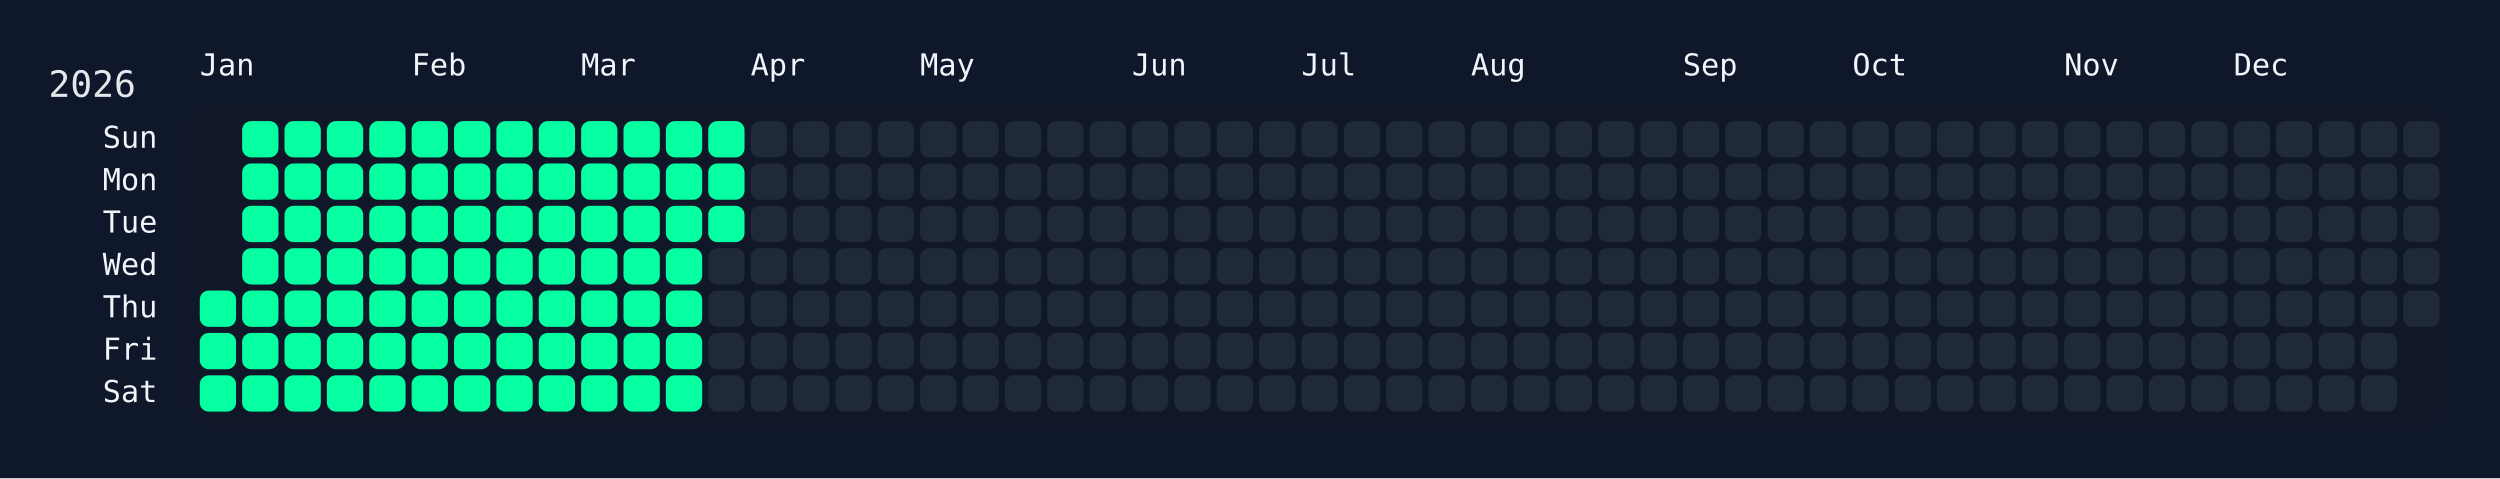
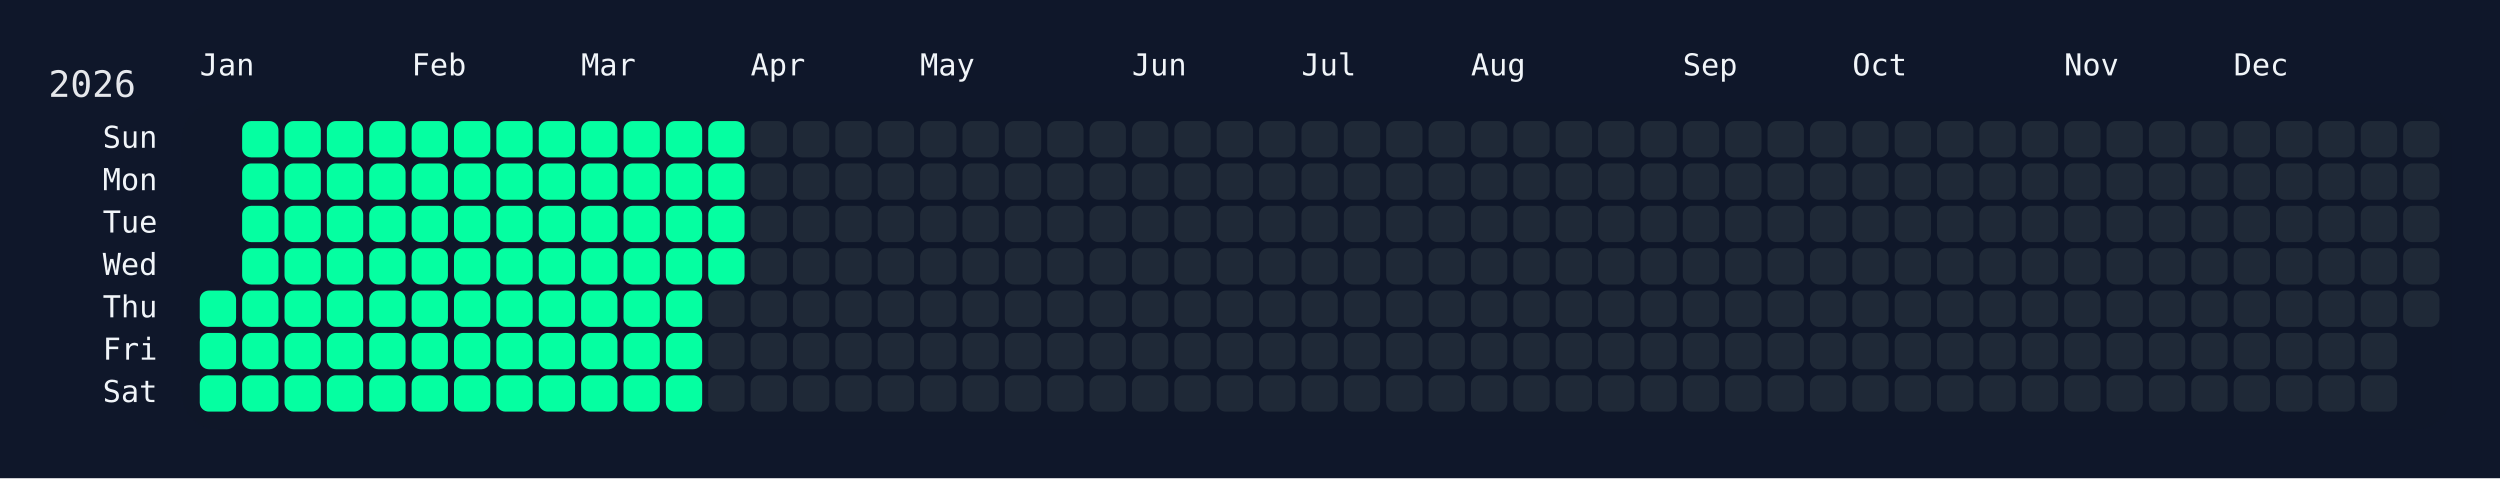
<svg xmlns="http://www.w3.org/2000/svg" width="826" height="158" viewBox="0 0 826 158">
  <rect width="826" height="158" fill="#0f172a" />
  <rect x="60" y="34" width="750" height="108" rx="12" ry="12" fill="rgba(15, 23, 42, 0.8)" />
  <text x="16" y="32" font-size="12" fill="#e5e7eb" font-family="JetBrains Mono, ui-monospace, SFMono-Regular, Menlo, Monaco, Consolas, monospace">2026</text>
  <text x="66" y="18" font-size="10" fill="#f1f5f9" font-family="JetBrains Mono, ui-monospace, SFMono-Regular, Menlo, Monaco, Consolas, monospace" dominant-baseline="hanging">Jan</text>
  <text x="136" y="18" font-size="10" fill="#f1f5f9" font-family="JetBrains Mono, ui-monospace, SFMono-Regular, Menlo, Monaco, Consolas, monospace" dominant-baseline="hanging">Feb</text>
  <text x="192" y="18" font-size="10" fill="#f1f5f9" font-family="JetBrains Mono, ui-monospace, SFMono-Regular, Menlo, Monaco, Consolas, monospace" dominant-baseline="hanging">Mar</text>
  <text x="248" y="18" font-size="10" fill="#f1f5f9" font-family="JetBrains Mono, ui-monospace, SFMono-Regular, Menlo, Monaco, Consolas, monospace" dominant-baseline="hanging">Apr</text>
  <text x="304" y="18" font-size="10" fill="#f1f5f9" font-family="JetBrains Mono, ui-monospace, SFMono-Regular, Menlo, Monaco, Consolas, monospace" dominant-baseline="hanging">May</text>
  <text x="374" y="18" font-size="10" fill="#f1f5f9" font-family="JetBrains Mono, ui-monospace, SFMono-Regular, Menlo, Monaco, Consolas, monospace" dominant-baseline="hanging">Jun</text>
  <text x="430" y="18" font-size="10" fill="#f1f5f9" font-family="JetBrains Mono, ui-monospace, SFMono-Regular, Menlo, Monaco, Consolas, monospace" dominant-baseline="hanging">Jul</text>
  <text x="486" y="18" font-size="10" fill="#f1f5f9" font-family="JetBrains Mono, ui-monospace, SFMono-Regular, Menlo, Monaco, Consolas, monospace" dominant-baseline="hanging">Aug</text>
  <text x="556" y="18" font-size="10" fill="#f1f5f9" font-family="JetBrains Mono, ui-monospace, SFMono-Regular, Menlo, Monaco, Consolas, monospace" dominant-baseline="hanging">Sep</text>
  <text x="612" y="18" font-size="10" fill="#f1f5f9" font-family="JetBrains Mono, ui-monospace, SFMono-Regular, Menlo, Monaco, Consolas, monospace" dominant-baseline="hanging">Oct</text>
  <text x="682" y="18" font-size="10" fill="#f1f5f9" font-family="JetBrains Mono, ui-monospace, SFMono-Regular, Menlo, Monaco, Consolas, monospace" dominant-baseline="hanging">Nov</text>
  <text x="738" y="18" font-size="10" fill="#f1f5f9" font-family="JetBrains Mono, ui-monospace, SFMono-Regular, Menlo, Monaco, Consolas, monospace" dominant-baseline="hanging">Dec</text>
  <text x="52" y="46.0" font-size="10" fill="#f1f5f9" font-family="JetBrains Mono, ui-monospace, SFMono-Regular, Menlo, Monaco, Consolas, monospace" text-anchor="end" dominant-baseline="middle">Sun</text>
  <text x="52" y="60.0" font-size="10" fill="#f1f5f9" font-family="JetBrains Mono, ui-monospace, SFMono-Regular, Menlo, Monaco, Consolas, monospace" text-anchor="end" dominant-baseline="middle">Mon</text>
  <text x="52" y="74.0" font-size="10" fill="#f1f5f9" font-family="JetBrains Mono, ui-monospace, SFMono-Regular, Menlo, Monaco, Consolas, monospace" text-anchor="end" dominant-baseline="middle">Tue</text>
  <text x="52" y="88.0" font-size="10" fill="#f1f5f9" font-family="JetBrains Mono, ui-monospace, SFMono-Regular, Menlo, Monaco, Consolas, monospace" text-anchor="end" dominant-baseline="middle">Wed</text>
  <text x="52" y="102.0" font-size="10" fill="#f1f5f9" font-family="JetBrains Mono, ui-monospace, SFMono-Regular, Menlo, Monaco, Consolas, monospace" text-anchor="end" dominant-baseline="middle">Thu</text>
  <text x="52" y="116.0" font-size="10" fill="#f1f5f9" font-family="JetBrains Mono, ui-monospace, SFMono-Regular, Menlo, Monaco, Consolas, monospace" text-anchor="end" dominant-baseline="middle">Fri</text>
  <text x="52" y="130.0" font-size="10" fill="#f1f5f9" font-family="JetBrains Mono, ui-monospace, SFMono-Regular, Menlo, Monaco, Consolas, monospace" text-anchor="end" dominant-baseline="middle">Sat</text>
  <g transform="translate(66,40)">
    <rect x="0" y="56" width="12" height="12" rx="3" ry="3" fill="#05ffa1" data-date="2026-01-01" />
    <rect x="0" y="70" width="12" height="12" rx="3" ry="3" fill="#05ffa1" data-date="2026-01-02" />
    <rect x="0" y="84" width="12" height="12" rx="3" ry="3" fill="#05ffa1" data-date="2026-01-03" />
    <rect x="14" y="0" width="12" height="12" rx="3" ry="3" fill="#05ffa1" data-date="2026-01-04" />
    <rect x="14" y="14" width="12" height="12" rx="3" ry="3" fill="#05ffa1" data-date="2026-01-05" />
    <rect x="14" y="28" width="12" height="12" rx="3" ry="3" fill="#05ffa1" data-date="2026-01-06" />
    <rect x="14" y="42" width="12" height="12" rx="3" ry="3" fill="#05ffa1" data-date="2026-01-07" />
    <rect x="14" y="56" width="12" height="12" rx="3" ry="3" fill="#05ffa1" data-date="2026-01-08" />
    <rect x="14" y="70" width="12" height="12" rx="3" ry="3" fill="#05ffa1" data-date="2026-01-09" />
    <rect x="14" y="84" width="12" height="12" rx="3" ry="3" fill="#05ffa1" data-date="2026-01-10" />
    <rect x="28" y="0" width="12" height="12" rx="3" ry="3" fill="#05ffa1" data-date="2026-01-11" />
    <rect x="28" y="14" width="12" height="12" rx="3" ry="3" fill="#05ffa1" data-date="2026-01-12" />
    <rect x="28" y="28" width="12" height="12" rx="3" ry="3" fill="#05ffa1" data-date="2026-01-13" />
    <rect x="28" y="42" width="12" height="12" rx="3" ry="3" fill="#05ffa1" data-date="2026-01-14" />
    <rect x="28" y="56" width="12" height="12" rx="3" ry="3" fill="#05ffa1" data-date="2026-01-15" />
    <rect x="28" y="70" width="12" height="12" rx="3" ry="3" fill="#05ffa1" data-date="2026-01-16" />
    <rect x="28" y="84" width="12" height="12" rx="3" ry="3" fill="#05ffa1" data-date="2026-01-17" />
    <rect x="42" y="0" width="12" height="12" rx="3" ry="3" fill="#05ffa1" data-date="2026-01-18" />
    <rect x="42" y="14" width="12" height="12" rx="3" ry="3" fill="#05ffa1" data-date="2026-01-19" />
    <rect x="42" y="28" width="12" height="12" rx="3" ry="3" fill="#05ffa1" data-date="2026-01-20" />
    <rect x="42" y="42" width="12" height="12" rx="3" ry="3" fill="#05ffa1" data-date="2026-01-21" />
    <rect x="42" y="56" width="12" height="12" rx="3" ry="3" fill="#05ffa1" data-date="2026-01-22" />
    <rect x="42" y="70" width="12" height="12" rx="3" ry="3" fill="#05ffa1" data-date="2026-01-23" />
    <rect x="42" y="84" width="12" height="12" rx="3" ry="3" fill="#05ffa1" data-date="2026-01-24" />
    <rect x="56" y="0" width="12" height="12" rx="3" ry="3" fill="#05ffa1" data-date="2026-01-25" />
    <rect x="56" y="14" width="12" height="12" rx="3" ry="3" fill="#05ffa1" data-date="2026-01-26" />
    <rect x="56" y="28" width="12" height="12" rx="3" ry="3" fill="#05ffa1" data-date="2026-01-27" />
    <rect x="56" y="42" width="12" height="12" rx="3" ry="3" fill="#05ffa1" data-date="2026-01-28" />
    <rect x="56" y="56" width="12" height="12" rx="3" ry="3" fill="#05ffa1" data-date="2026-01-29" />
    <rect x="56" y="70" width="12" height="12" rx="3" ry="3" fill="#05ffa1" data-date="2026-01-30" />
    <rect x="56" y="84" width="12" height="12" rx="3" ry="3" fill="#05ffa1" data-date="2026-01-31" />
    <rect x="70" y="0" width="12" height="12" rx="3" ry="3" fill="#05ffa1" data-date="2026-02-01" />
    <rect x="70" y="14" width="12" height="12" rx="3" ry="3" fill="#05ffa1" data-date="2026-02-02" />
    <rect x="70" y="28" width="12" height="12" rx="3" ry="3" fill="#05ffa1" data-date="2026-02-03" />
    <rect x="70" y="42" width="12" height="12" rx="3" ry="3" fill="#05ffa1" data-date="2026-02-04" />
    <rect x="70" y="56" width="12" height="12" rx="3" ry="3" fill="#05ffa1" data-date="2026-02-05" />
    <rect x="70" y="70" width="12" height="12" rx="3" ry="3" fill="#05ffa1" data-date="2026-02-06" />
    <rect x="70" y="84" width="12" height="12" rx="3" ry="3" fill="#05ffa1" data-date="2026-02-07" />
    <rect x="84" y="0" width="12" height="12" rx="3" ry="3" fill="#05ffa1" data-date="2026-02-08" />
    <rect x="84" y="14" width="12" height="12" rx="3" ry="3" fill="#05ffa1" data-date="2026-02-09" />
    <rect x="84" y="28" width="12" height="12" rx="3" ry="3" fill="#05ffa1" data-date="2026-02-10" />
    <rect x="84" y="42" width="12" height="12" rx="3" ry="3" fill="#05ffa1" data-date="2026-02-11" />
    <rect x="84" y="56" width="12" height="12" rx="3" ry="3" fill="#05ffa1" data-date="2026-02-12" />
    <rect x="84" y="70" width="12" height="12" rx="3" ry="3" fill="#05ffa1" data-date="2026-02-13" />
    <rect x="84" y="84" width="12" height="12" rx="3" ry="3" fill="#05ffa1" data-date="2026-02-14" />
    <rect x="98" y="0" width="12" height="12" rx="3" ry="3" fill="#05ffa1" data-date="2026-02-15" />
    <rect x="98" y="14" width="12" height="12" rx="3" ry="3" fill="#05ffa1" data-date="2026-02-16" />
    <rect x="98" y="28" width="12" height="12" rx="3" ry="3" fill="#05ffa1" data-date="2026-02-17" />
    <rect x="98" y="42" width="12" height="12" rx="3" ry="3" fill="#05ffa1" data-date="2026-02-18" />
    <rect x="98" y="56" width="12" height="12" rx="3" ry="3" fill="#05ffa1" data-date="2026-02-19" />
    <rect x="98" y="70" width="12" height="12" rx="3" ry="3" fill="#05ffa1" data-date="2026-02-20" />
    <rect x="98" y="84" width="12" height="12" rx="3" ry="3" fill="#05ffa1" data-date="2026-02-21" />
    <rect x="112" y="0" width="12" height="12" rx="3" ry="3" fill="#05ffa1" data-date="2026-02-22" />
    <rect x="112" y="14" width="12" height="12" rx="3" ry="3" fill="#05ffa1" data-date="2026-02-23" />
    <rect x="112" y="28" width="12" height="12" rx="3" ry="3" fill="#05ffa1" data-date="2026-02-24" />
    <rect x="112" y="42" width="12" height="12" rx="3" ry="3" fill="#05ffa1" data-date="2026-02-25" />
    <rect x="112" y="56" width="12" height="12" rx="3" ry="3" fill="#05ffa1" data-date="2026-02-26" />
    <rect x="112" y="70" width="12" height="12" rx="3" ry="3" fill="#05ffa1" data-date="2026-02-27" />
    <rect x="112" y="84" width="12" height="12" rx="3" ry="3" fill="#05ffa1" data-date="2026-02-28" />
    <rect x="126" y="0" width="12" height="12" rx="3" ry="3" fill="#05ffa1" data-date="2026-03-01" />
    <rect x="126" y="14" width="12" height="12" rx="3" ry="3" fill="#05ffa1" data-date="2026-03-02" />
    <rect x="126" y="28" width="12" height="12" rx="3" ry="3" fill="#05ffa1" data-date="2026-03-03" />
    <rect x="126" y="42" width="12" height="12" rx="3" ry="3" fill="#05ffa1" data-date="2026-03-04" />
    <rect x="126" y="56" width="12" height="12" rx="3" ry="3" fill="#05ffa1" data-date="2026-03-05" />
    <rect x="126" y="70" width="12" height="12" rx="3" ry="3" fill="#05ffa1" data-date="2026-03-06" />
    <rect x="126" y="84" width="12" height="12" rx="3" ry="3" fill="#05ffa1" data-date="2026-03-07" />
    <rect x="140" y="0" width="12" height="12" rx="3" ry="3" fill="#05ffa1" data-date="2026-03-08" />
    <rect x="140" y="14" width="12" height="12" rx="3" ry="3" fill="#05ffa1" data-date="2026-03-09" />
    <rect x="140" y="28" width="12" height="12" rx="3" ry="3" fill="#05ffa1" data-date="2026-03-10" />
    <rect x="140" y="42" width="12" height="12" rx="3" ry="3" fill="#05ffa1" data-date="2026-03-11" />
    <rect x="140" y="56" width="12" height="12" rx="3" ry="3" fill="#05ffa1" data-date="2026-03-12" />
    <rect x="140" y="70" width="12" height="12" rx="3" ry="3" fill="#05ffa1" data-date="2026-03-13" />
    <rect x="140" y="84" width="12" height="12" rx="3" ry="3" fill="#05ffa1" data-date="2026-03-14" />
    <rect x="154" y="0" width="12" height="12" rx="3" ry="3" fill="#05ffa1" data-date="2026-03-15" />
    <rect x="154" y="14" width="12" height="12" rx="3" ry="3" fill="#05ffa1" data-date="2026-03-16" />
    <rect x="154" y="28" width="12" height="12" rx="3" ry="3" fill="#05ffa1" data-date="2026-03-17" />
    <rect x="154" y="42" width="12" height="12" rx="3" ry="3" fill="#05ffa1" data-date="2026-03-18" />
    <rect x="154" y="56" width="12" height="12" rx="3" ry="3" fill="#05ffa1" data-date="2026-03-19" />
    <rect x="154" y="70" width="12" height="12" rx="3" ry="3" fill="#05ffa1" data-date="2026-03-20" />
    <rect x="154" y="84" width="12" height="12" rx="3" ry="3" fill="#05ffa1" data-date="2026-03-21" />
    <rect x="168" y="0" width="12" height="12" rx="3" ry="3" fill="#05ffa1" data-date="2026-03-22" />
    <rect x="168" y="14" width="12" height="12" rx="3" ry="3" fill="#05ffa1" data-date="2026-03-23" />
    <rect x="168" y="28" width="12" height="12" rx="3" ry="3" fill="#05ffa1" data-date="2026-03-24" />
-     <rect x="168" y="42" width="12" height="12" rx="3" ry="3" fill="#1f2937" data-date="2026-03-25" />
+     <rect x="168" y="42" width="12" height="12" rx="3" ry="3" fill="#05ffa1" data-date="2026-03-25" />
    <rect x="168" y="56" width="12" height="12" rx="3" ry="3" fill="#1f2937" data-date="2026-03-26" />
    <rect x="168" y="70" width="12" height="12" rx="3" ry="3" fill="#1f2937" data-date="2026-03-27" />
    <rect x="168" y="84" width="12" height="12" rx="3" ry="3" fill="#1f2937" data-date="2026-03-28" />
    <rect x="182" y="0" width="12" height="12" rx="3" ry="3" fill="#1f2937" data-date="2026-03-29" />
    <rect x="182" y="14" width="12" height="12" rx="3" ry="3" fill="#1f2937" data-date="2026-03-30" />
    <rect x="182" y="28" width="12" height="12" rx="3" ry="3" fill="#1f2937" data-date="2026-03-31" />
    <rect x="182" y="42" width="12" height="12" rx="3" ry="3" fill="#1f2937" data-date="2026-04-01" />
    <rect x="182" y="56" width="12" height="12" rx="3" ry="3" fill="#1f2937" data-date="2026-04-02" />
    <rect x="182" y="70" width="12" height="12" rx="3" ry="3" fill="#1f2937" data-date="2026-04-03" />
    <rect x="182" y="84" width="12" height="12" rx="3" ry="3" fill="#1f2937" data-date="2026-04-04" />
    <rect x="196" y="0" width="12" height="12" rx="3" ry="3" fill="#1f2937" data-date="2026-04-05" />
    <rect x="196" y="14" width="12" height="12" rx="3" ry="3" fill="#1f2937" data-date="2026-04-06" />
    <rect x="196" y="28" width="12" height="12" rx="3" ry="3" fill="#1f2937" data-date="2026-04-07" />
    <rect x="196" y="42" width="12" height="12" rx="3" ry="3" fill="#1f2937" data-date="2026-04-08" />
    <rect x="196" y="56" width="12" height="12" rx="3" ry="3" fill="#1f2937" data-date="2026-04-09" />
    <rect x="196" y="70" width="12" height="12" rx="3" ry="3" fill="#1f2937" data-date="2026-04-10" />
    <rect x="196" y="84" width="12" height="12" rx="3" ry="3" fill="#1f2937" data-date="2026-04-11" />
    <rect x="210" y="0" width="12" height="12" rx="3" ry="3" fill="#1f2937" data-date="2026-04-12" />
    <rect x="210" y="14" width="12" height="12" rx="3" ry="3" fill="#1f2937" data-date="2026-04-13" />
    <rect x="210" y="28" width="12" height="12" rx="3" ry="3" fill="#1f2937" data-date="2026-04-14" />
    <rect x="210" y="42" width="12" height="12" rx="3" ry="3" fill="#1f2937" data-date="2026-04-15" />
    <rect x="210" y="56" width="12" height="12" rx="3" ry="3" fill="#1f2937" data-date="2026-04-16" />
    <rect x="210" y="70" width="12" height="12" rx="3" ry="3" fill="#1f2937" data-date="2026-04-17" />
    <rect x="210" y="84" width="12" height="12" rx="3" ry="3" fill="#1f2937" data-date="2026-04-18" />
    <rect x="224" y="0" width="12" height="12" rx="3" ry="3" fill="#1f2937" data-date="2026-04-19" />
    <rect x="224" y="14" width="12" height="12" rx="3" ry="3" fill="#1f2937" data-date="2026-04-20" />
    <rect x="224" y="28" width="12" height="12" rx="3" ry="3" fill="#1f2937" data-date="2026-04-21" />
    <rect x="224" y="42" width="12" height="12" rx="3" ry="3" fill="#1f2937" data-date="2026-04-22" />
    <rect x="224" y="56" width="12" height="12" rx="3" ry="3" fill="#1f2937" data-date="2026-04-23" />
    <rect x="224" y="70" width="12" height="12" rx="3" ry="3" fill="#1f2937" data-date="2026-04-24" />
    <rect x="224" y="84" width="12" height="12" rx="3" ry="3" fill="#1f2937" data-date="2026-04-25" />
    <rect x="238" y="0" width="12" height="12" rx="3" ry="3" fill="#1f2937" data-date="2026-04-26" />
    <rect x="238" y="14" width="12" height="12" rx="3" ry="3" fill="#1f2937" data-date="2026-04-27" />
    <rect x="238" y="28" width="12" height="12" rx="3" ry="3" fill="#1f2937" data-date="2026-04-28" />
    <rect x="238" y="42" width="12" height="12" rx="3" ry="3" fill="#1f2937" data-date="2026-04-29" />
    <rect x="238" y="56" width="12" height="12" rx="3" ry="3" fill="#1f2937" data-date="2026-04-30" />
    <rect x="238" y="70" width="12" height="12" rx="3" ry="3" fill="#1f2937" data-date="2026-05-01" />
    <rect x="238" y="84" width="12" height="12" rx="3" ry="3" fill="#1f2937" data-date="2026-05-02" />
    <rect x="252" y="0" width="12" height="12" rx="3" ry="3" fill="#1f2937" data-date="2026-05-03" />
    <rect x="252" y="14" width="12" height="12" rx="3" ry="3" fill="#1f2937" data-date="2026-05-04" />
    <rect x="252" y="28" width="12" height="12" rx="3" ry="3" fill="#1f2937" data-date="2026-05-05" />
    <rect x="252" y="42" width="12" height="12" rx="3" ry="3" fill="#1f2937" data-date="2026-05-06" />
    <rect x="252" y="56" width="12" height="12" rx="3" ry="3" fill="#1f2937" data-date="2026-05-07" />
    <rect x="252" y="70" width="12" height="12" rx="3" ry="3" fill="#1f2937" data-date="2026-05-08" />
    <rect x="252" y="84" width="12" height="12" rx="3" ry="3" fill="#1f2937" data-date="2026-05-09" />
    <rect x="266" y="0" width="12" height="12" rx="3" ry="3" fill="#1f2937" data-date="2026-05-10" />
    <rect x="266" y="14" width="12" height="12" rx="3" ry="3" fill="#1f2937" data-date="2026-05-11" />
    <rect x="266" y="28" width="12" height="12" rx="3" ry="3" fill="#1f2937" data-date="2026-05-12" />
    <rect x="266" y="42" width="12" height="12" rx="3" ry="3" fill="#1f2937" data-date="2026-05-13" />
    <rect x="266" y="56" width="12" height="12" rx="3" ry="3" fill="#1f2937" data-date="2026-05-14" />
    <rect x="266" y="70" width="12" height="12" rx="3" ry="3" fill="#1f2937" data-date="2026-05-15" />
    <rect x="266" y="84" width="12" height="12" rx="3" ry="3" fill="#1f2937" data-date="2026-05-16" />
    <rect x="280" y="0" width="12" height="12" rx="3" ry="3" fill="#1f2937" data-date="2026-05-17" />
    <rect x="280" y="14" width="12" height="12" rx="3" ry="3" fill="#1f2937" data-date="2026-05-18" />
    <rect x="280" y="28" width="12" height="12" rx="3" ry="3" fill="#1f2937" data-date="2026-05-19" />
    <rect x="280" y="42" width="12" height="12" rx="3" ry="3" fill="#1f2937" data-date="2026-05-20" />
    <rect x="280" y="56" width="12" height="12" rx="3" ry="3" fill="#1f2937" data-date="2026-05-21" />
    <rect x="280" y="70" width="12" height="12" rx="3" ry="3" fill="#1f2937" data-date="2026-05-22" />
    <rect x="280" y="84" width="12" height="12" rx="3" ry="3" fill="#1f2937" data-date="2026-05-23" />
    <rect x="294" y="0" width="12" height="12" rx="3" ry="3" fill="#1f2937" data-date="2026-05-24" />
    <rect x="294" y="14" width="12" height="12" rx="3" ry="3" fill="#1f2937" data-date="2026-05-25" />
    <rect x="294" y="28" width="12" height="12" rx="3" ry="3" fill="#1f2937" data-date="2026-05-26" />
    <rect x="294" y="42" width="12" height="12" rx="3" ry="3" fill="#1f2937" data-date="2026-05-27" />
    <rect x="294" y="56" width="12" height="12" rx="3" ry="3" fill="#1f2937" data-date="2026-05-28" />
    <rect x="294" y="70" width="12" height="12" rx="3" ry="3" fill="#1f2937" data-date="2026-05-29" />
    <rect x="294" y="84" width="12" height="12" rx="3" ry="3" fill="#1f2937" data-date="2026-05-30" />
    <rect x="308" y="0" width="12" height="12" rx="3" ry="3" fill="#1f2937" data-date="2026-05-31" />
    <rect x="308" y="14" width="12" height="12" rx="3" ry="3" fill="#1f2937" data-date="2026-06-01" />
    <rect x="308" y="28" width="12" height="12" rx="3" ry="3" fill="#1f2937" data-date="2026-06-02" />
    <rect x="308" y="42" width="12" height="12" rx="3" ry="3" fill="#1f2937" data-date="2026-06-03" />
    <rect x="308" y="56" width="12" height="12" rx="3" ry="3" fill="#1f2937" data-date="2026-06-04" />
    <rect x="308" y="70" width="12" height="12" rx="3" ry="3" fill="#1f2937" data-date="2026-06-05" />
    <rect x="308" y="84" width="12" height="12" rx="3" ry="3" fill="#1f2937" data-date="2026-06-06" />
    <rect x="322" y="0" width="12" height="12" rx="3" ry="3" fill="#1f2937" data-date="2026-06-07" />
    <rect x="322" y="14" width="12" height="12" rx="3" ry="3" fill="#1f2937" data-date="2026-06-08" />
    <rect x="322" y="28" width="12" height="12" rx="3" ry="3" fill="#1f2937" data-date="2026-06-09" />
    <rect x="322" y="42" width="12" height="12" rx="3" ry="3" fill="#1f2937" data-date="2026-06-10" />
    <rect x="322" y="56" width="12" height="12" rx="3" ry="3" fill="#1f2937" data-date="2026-06-11" />
    <rect x="322" y="70" width="12" height="12" rx="3" ry="3" fill="#1f2937" data-date="2026-06-12" />
    <rect x="322" y="84" width="12" height="12" rx="3" ry="3" fill="#1f2937" data-date="2026-06-13" />
    <rect x="336" y="0" width="12" height="12" rx="3" ry="3" fill="#1f2937" data-date="2026-06-14" />
    <rect x="336" y="14" width="12" height="12" rx="3" ry="3" fill="#1f2937" data-date="2026-06-15" />
    <rect x="336" y="28" width="12" height="12" rx="3" ry="3" fill="#1f2937" data-date="2026-06-16" />
    <rect x="336" y="42" width="12" height="12" rx="3" ry="3" fill="#1f2937" data-date="2026-06-17" />
    <rect x="336" y="56" width="12" height="12" rx="3" ry="3" fill="#1f2937" data-date="2026-06-18" />
    <rect x="336" y="70" width="12" height="12" rx="3" ry="3" fill="#1f2937" data-date="2026-06-19" />
    <rect x="336" y="84" width="12" height="12" rx="3" ry="3" fill="#1f2937" data-date="2026-06-20" />
    <rect x="350" y="0" width="12" height="12" rx="3" ry="3" fill="#1f2937" data-date="2026-06-21" />
    <rect x="350" y="14" width="12" height="12" rx="3" ry="3" fill="#1f2937" data-date="2026-06-22" />
    <rect x="350" y="28" width="12" height="12" rx="3" ry="3" fill="#1f2937" data-date="2026-06-23" />
    <rect x="350" y="42" width="12" height="12" rx="3" ry="3" fill="#1f2937" data-date="2026-06-24" />
    <rect x="350" y="56" width="12" height="12" rx="3" ry="3" fill="#1f2937" data-date="2026-06-25" />
    <rect x="350" y="70" width="12" height="12" rx="3" ry="3" fill="#1f2937" data-date="2026-06-26" />
    <rect x="350" y="84" width="12" height="12" rx="3" ry="3" fill="#1f2937" data-date="2026-06-27" />
    <rect x="364" y="0" width="12" height="12" rx="3" ry="3" fill="#1f2937" data-date="2026-06-28" />
    <rect x="364" y="14" width="12" height="12" rx="3" ry="3" fill="#1f2937" data-date="2026-06-29" />
    <rect x="364" y="28" width="12" height="12" rx="3" ry="3" fill="#1f2937" data-date="2026-06-30" />
    <rect x="364" y="42" width="12" height="12" rx="3" ry="3" fill="#1f2937" data-date="2026-07-01" />
    <rect x="364" y="56" width="12" height="12" rx="3" ry="3" fill="#1f2937" data-date="2026-07-02" />
    <rect x="364" y="70" width="12" height="12" rx="3" ry="3" fill="#1f2937" data-date="2026-07-03" />
    <rect x="364" y="84" width="12" height="12" rx="3" ry="3" fill="#1f2937" data-date="2026-07-04" />
    <rect x="378" y="0" width="12" height="12" rx="3" ry="3" fill="#1f2937" data-date="2026-07-05" />
    <rect x="378" y="14" width="12" height="12" rx="3" ry="3" fill="#1f2937" data-date="2026-07-06" />
    <rect x="378" y="28" width="12" height="12" rx="3" ry="3" fill="#1f2937" data-date="2026-07-07" />
    <rect x="378" y="42" width="12" height="12" rx="3" ry="3" fill="#1f2937" data-date="2026-07-08" />
    <rect x="378" y="56" width="12" height="12" rx="3" ry="3" fill="#1f2937" data-date="2026-07-09" />
    <rect x="378" y="70" width="12" height="12" rx="3" ry="3" fill="#1f2937" data-date="2026-07-10" />
    <rect x="378" y="84" width="12" height="12" rx="3" ry="3" fill="#1f2937" data-date="2026-07-11" />
    <rect x="392" y="0" width="12" height="12" rx="3" ry="3" fill="#1f2937" data-date="2026-07-12" />
    <rect x="392" y="14" width="12" height="12" rx="3" ry="3" fill="#1f2937" data-date="2026-07-13" />
    <rect x="392" y="28" width="12" height="12" rx="3" ry="3" fill="#1f2937" data-date="2026-07-14" />
    <rect x="392" y="42" width="12" height="12" rx="3" ry="3" fill="#1f2937" data-date="2026-07-15" />
    <rect x="392" y="56" width="12" height="12" rx="3" ry="3" fill="#1f2937" data-date="2026-07-16" />
    <rect x="392" y="70" width="12" height="12" rx="3" ry="3" fill="#1f2937" data-date="2026-07-17" />
    <rect x="392" y="84" width="12" height="12" rx="3" ry="3" fill="#1f2937" data-date="2026-07-18" />
    <rect x="406" y="0" width="12" height="12" rx="3" ry="3" fill="#1f2937" data-date="2026-07-19" />
    <rect x="406" y="14" width="12" height="12" rx="3" ry="3" fill="#1f2937" data-date="2026-07-20" />
    <rect x="406" y="28" width="12" height="12" rx="3" ry="3" fill="#1f2937" data-date="2026-07-21" />
    <rect x="406" y="42" width="12" height="12" rx="3" ry="3" fill="#1f2937" data-date="2026-07-22" />
    <rect x="406" y="56" width="12" height="12" rx="3" ry="3" fill="#1f2937" data-date="2026-07-23" />
    <rect x="406" y="70" width="12" height="12" rx="3" ry="3" fill="#1f2937" data-date="2026-07-24" />
    <rect x="406" y="84" width="12" height="12" rx="3" ry="3" fill="#1f2937" data-date="2026-07-25" />
    <rect x="420" y="0" width="12" height="12" rx="3" ry="3" fill="#1f2937" data-date="2026-07-26" />
    <rect x="420" y="14" width="12" height="12" rx="3" ry="3" fill="#1f2937" data-date="2026-07-27" />
    <rect x="420" y="28" width="12" height="12" rx="3" ry="3" fill="#1f2937" data-date="2026-07-28" />
    <rect x="420" y="42" width="12" height="12" rx="3" ry="3" fill="#1f2937" data-date="2026-07-29" />
    <rect x="420" y="56" width="12" height="12" rx="3" ry="3" fill="#1f2937" data-date="2026-07-30" />
    <rect x="420" y="70" width="12" height="12" rx="3" ry="3" fill="#1f2937" data-date="2026-07-31" />
    <rect x="420" y="84" width="12" height="12" rx="3" ry="3" fill="#1f2937" data-date="2026-08-01" />
    <rect x="434" y="0" width="12" height="12" rx="3" ry="3" fill="#1f2937" data-date="2026-08-02" />
    <rect x="434" y="14" width="12" height="12" rx="3" ry="3" fill="#1f2937" data-date="2026-08-03" />
    <rect x="434" y="28" width="12" height="12" rx="3" ry="3" fill="#1f2937" data-date="2026-08-04" />
    <rect x="434" y="42" width="12" height="12" rx="3" ry="3" fill="#1f2937" data-date="2026-08-05" />
    <rect x="434" y="56" width="12" height="12" rx="3" ry="3" fill="#1f2937" data-date="2026-08-06" />
    <rect x="434" y="70" width="12" height="12" rx="3" ry="3" fill="#1f2937" data-date="2026-08-07" />
    <rect x="434" y="84" width="12" height="12" rx="3" ry="3" fill="#1f2937" data-date="2026-08-08" />
    <rect x="448" y="0" width="12" height="12" rx="3" ry="3" fill="#1f2937" data-date="2026-08-09" />
    <rect x="448" y="14" width="12" height="12" rx="3" ry="3" fill="#1f2937" data-date="2026-08-10" />
    <rect x="448" y="28" width="12" height="12" rx="3" ry="3" fill="#1f2937" data-date="2026-08-11" />
    <rect x="448" y="42" width="12" height="12" rx="3" ry="3" fill="#1f2937" data-date="2026-08-12" />
    <rect x="448" y="56" width="12" height="12" rx="3" ry="3" fill="#1f2937" data-date="2026-08-13" />
    <rect x="448" y="70" width="12" height="12" rx="3" ry="3" fill="#1f2937" data-date="2026-08-14" />
    <rect x="448" y="84" width="12" height="12" rx="3" ry="3" fill="#1f2937" data-date="2026-08-15" />
    <rect x="462" y="0" width="12" height="12" rx="3" ry="3" fill="#1f2937" data-date="2026-08-16" />
    <rect x="462" y="14" width="12" height="12" rx="3" ry="3" fill="#1f2937" data-date="2026-08-17" />
    <rect x="462" y="28" width="12" height="12" rx="3" ry="3" fill="#1f2937" data-date="2026-08-18" />
    <rect x="462" y="42" width="12" height="12" rx="3" ry="3" fill="#1f2937" data-date="2026-08-19" />
    <rect x="462" y="56" width="12" height="12" rx="3" ry="3" fill="#1f2937" data-date="2026-08-20" />
    <rect x="462" y="70" width="12" height="12" rx="3" ry="3" fill="#1f2937" data-date="2026-08-21" />
    <rect x="462" y="84" width="12" height="12" rx="3" ry="3" fill="#1f2937" data-date="2026-08-22" />
    <rect x="476" y="0" width="12" height="12" rx="3" ry="3" fill="#1f2937" data-date="2026-08-23" />
    <rect x="476" y="14" width="12" height="12" rx="3" ry="3" fill="#1f2937" data-date="2026-08-24" />
    <rect x="476" y="28" width="12" height="12" rx="3" ry="3" fill="#1f2937" data-date="2026-08-25" />
    <rect x="476" y="42" width="12" height="12" rx="3" ry="3" fill="#1f2937" data-date="2026-08-26" />
    <rect x="476" y="56" width="12" height="12" rx="3" ry="3" fill="#1f2937" data-date="2026-08-27" />
    <rect x="476" y="70" width="12" height="12" rx="3" ry="3" fill="#1f2937" data-date="2026-08-28" />
    <rect x="476" y="84" width="12" height="12" rx="3" ry="3" fill="#1f2937" data-date="2026-08-29" />
    <rect x="490" y="0" width="12" height="12" rx="3" ry="3" fill="#1f2937" data-date="2026-08-30" />
    <rect x="490" y="14" width="12" height="12" rx="3" ry="3" fill="#1f2937" data-date="2026-08-31" />
    <rect x="490" y="28" width="12" height="12" rx="3" ry="3" fill="#1f2937" data-date="2026-09-01" />
    <rect x="490" y="42" width="12" height="12" rx="3" ry="3" fill="#1f2937" data-date="2026-09-02" />
    <rect x="490" y="56" width="12" height="12" rx="3" ry="3" fill="#1f2937" data-date="2026-09-03" />
    <rect x="490" y="70" width="12" height="12" rx="3" ry="3" fill="#1f2937" data-date="2026-09-04" />
    <rect x="490" y="84" width="12" height="12" rx="3" ry="3" fill="#1f2937" data-date="2026-09-05" />
    <rect x="504" y="0" width="12" height="12" rx="3" ry="3" fill="#1f2937" data-date="2026-09-06" />
    <rect x="504" y="14" width="12" height="12" rx="3" ry="3" fill="#1f2937" data-date="2026-09-07" />
    <rect x="504" y="28" width="12" height="12" rx="3" ry="3" fill="#1f2937" data-date="2026-09-08" />
    <rect x="504" y="42" width="12" height="12" rx="3" ry="3" fill="#1f2937" data-date="2026-09-09" />
    <rect x="504" y="56" width="12" height="12" rx="3" ry="3" fill="#1f2937" data-date="2026-09-10" />
    <rect x="504" y="70" width="12" height="12" rx="3" ry="3" fill="#1f2937" data-date="2026-09-11" />
    <rect x="504" y="84" width="12" height="12" rx="3" ry="3" fill="#1f2937" data-date="2026-09-12" />
    <rect x="518" y="0" width="12" height="12" rx="3" ry="3" fill="#1f2937" data-date="2026-09-13" />
    <rect x="518" y="14" width="12" height="12" rx="3" ry="3" fill="#1f2937" data-date="2026-09-14" />
    <rect x="518" y="28" width="12" height="12" rx="3" ry="3" fill="#1f2937" data-date="2026-09-15" />
    <rect x="518" y="42" width="12" height="12" rx="3" ry="3" fill="#1f2937" data-date="2026-09-16" />
    <rect x="518" y="56" width="12" height="12" rx="3" ry="3" fill="#1f2937" data-date="2026-09-17" />
    <rect x="518" y="70" width="12" height="12" rx="3" ry="3" fill="#1f2937" data-date="2026-09-18" />
    <rect x="518" y="84" width="12" height="12" rx="3" ry="3" fill="#1f2937" data-date="2026-09-19" />
    <rect x="532" y="0" width="12" height="12" rx="3" ry="3" fill="#1f2937" data-date="2026-09-20" />
    <rect x="532" y="14" width="12" height="12" rx="3" ry="3" fill="#1f2937" data-date="2026-09-21" />
    <rect x="532" y="28" width="12" height="12" rx="3" ry="3" fill="#1f2937" data-date="2026-09-22" />
    <rect x="532" y="42" width="12" height="12" rx="3" ry="3" fill="#1f2937" data-date="2026-09-23" />
    <rect x="532" y="56" width="12" height="12" rx="3" ry="3" fill="#1f2937" data-date="2026-09-24" />
    <rect x="532" y="70" width="12" height="12" rx="3" ry="3" fill="#1f2937" data-date="2026-09-25" />
    <rect x="532" y="84" width="12" height="12" rx="3" ry="3" fill="#1f2937" data-date="2026-09-26" />
    <rect x="546" y="0" width="12" height="12" rx="3" ry="3" fill="#1f2937" data-date="2026-09-27" />
    <rect x="546" y="14" width="12" height="12" rx="3" ry="3" fill="#1f2937" data-date="2026-09-28" />
    <rect x="546" y="28" width="12" height="12" rx="3" ry="3" fill="#1f2937" data-date="2026-09-29" />
    <rect x="546" y="42" width="12" height="12" rx="3" ry="3" fill="#1f2937" data-date="2026-09-30" />
    <rect x="546" y="56" width="12" height="12" rx="3" ry="3" fill="#1f2937" data-date="2026-10-01" />
    <rect x="546" y="70" width="12" height="12" rx="3" ry="3" fill="#1f2937" data-date="2026-10-02" />
    <rect x="546" y="84" width="12" height="12" rx="3" ry="3" fill="#1f2937" data-date="2026-10-03" />
    <rect x="560" y="0" width="12" height="12" rx="3" ry="3" fill="#1f2937" data-date="2026-10-04" />
    <rect x="560" y="14" width="12" height="12" rx="3" ry="3" fill="#1f2937" data-date="2026-10-05" />
    <rect x="560" y="28" width="12" height="12" rx="3" ry="3" fill="#1f2937" data-date="2026-10-06" />
    <rect x="560" y="42" width="12" height="12" rx="3" ry="3" fill="#1f2937" data-date="2026-10-07" />
    <rect x="560" y="56" width="12" height="12" rx="3" ry="3" fill="#1f2937" data-date="2026-10-08" />
    <rect x="560" y="70" width="12" height="12" rx="3" ry="3" fill="#1f2937" data-date="2026-10-09" />
    <rect x="560" y="84" width="12" height="12" rx="3" ry="3" fill="#1f2937" data-date="2026-10-10" />
    <rect x="574" y="0" width="12" height="12" rx="3" ry="3" fill="#1f2937" data-date="2026-10-11" />
    <rect x="574" y="14" width="12" height="12" rx="3" ry="3" fill="#1f2937" data-date="2026-10-12" />
    <rect x="574" y="28" width="12" height="12" rx="3" ry="3" fill="#1f2937" data-date="2026-10-13" />
    <rect x="574" y="42" width="12" height="12" rx="3" ry="3" fill="#1f2937" data-date="2026-10-14" />
    <rect x="574" y="56" width="12" height="12" rx="3" ry="3" fill="#1f2937" data-date="2026-10-15" />
    <rect x="574" y="70" width="12" height="12" rx="3" ry="3" fill="#1f2937" data-date="2026-10-16" />
    <rect x="574" y="84" width="12" height="12" rx="3" ry="3" fill="#1f2937" data-date="2026-10-17" />
    <rect x="588" y="0" width="12" height="12" rx="3" ry="3" fill="#1f2937" data-date="2026-10-18" />
    <rect x="588" y="14" width="12" height="12" rx="3" ry="3" fill="#1f2937" data-date="2026-10-19" />
    <rect x="588" y="28" width="12" height="12" rx="3" ry="3" fill="#1f2937" data-date="2026-10-20" />
    <rect x="588" y="42" width="12" height="12" rx="3" ry="3" fill="#1f2937" data-date="2026-10-21" />
    <rect x="588" y="56" width="12" height="12" rx="3" ry="3" fill="#1f2937" data-date="2026-10-22" />
    <rect x="588" y="70" width="12" height="12" rx="3" ry="3" fill="#1f2937" data-date="2026-10-23" />
    <rect x="588" y="84" width="12" height="12" rx="3" ry="3" fill="#1f2937" data-date="2026-10-24" />
    <rect x="602" y="0" width="12" height="12" rx="3" ry="3" fill="#1f2937" data-date="2026-10-25" />
    <rect x="602" y="14" width="12" height="12" rx="3" ry="3" fill="#1f2937" data-date="2026-10-26" />
    <rect x="602" y="28" width="12" height="12" rx="3" ry="3" fill="#1f2937" data-date="2026-10-27" />
    <rect x="602" y="42" width="12" height="12" rx="3" ry="3" fill="#1f2937" data-date="2026-10-28" />
    <rect x="602" y="56" width="12" height="12" rx="3" ry="3" fill="#1f2937" data-date="2026-10-29" />
    <rect x="602" y="70" width="12" height="12" rx="3" ry="3" fill="#1f2937" data-date="2026-10-30" />
    <rect x="602" y="84" width="12" height="12" rx="3" ry="3" fill="#1f2937" data-date="2026-10-31" />
    <rect x="616" y="0" width="12" height="12" rx="3" ry="3" fill="#1f2937" data-date="2026-11-01" />
    <rect x="616" y="14" width="12" height="12" rx="3" ry="3" fill="#1f2937" data-date="2026-11-02" />
    <rect x="616" y="28" width="12" height="12" rx="3" ry="3" fill="#1f2937" data-date="2026-11-03" />
    <rect x="616" y="42" width="12" height="12" rx="3" ry="3" fill="#1f2937" data-date="2026-11-04" />
    <rect x="616" y="56" width="12" height="12" rx="3" ry="3" fill="#1f2937" data-date="2026-11-05" />
    <rect x="616" y="70" width="12" height="12" rx="3" ry="3" fill="#1f2937" data-date="2026-11-06" />
    <rect x="616" y="84" width="12" height="12" rx="3" ry="3" fill="#1f2937" data-date="2026-11-07" />
    <rect x="630" y="0" width="12" height="12" rx="3" ry="3" fill="#1f2937" data-date="2026-11-08" />
    <rect x="630" y="14" width="12" height="12" rx="3" ry="3" fill="#1f2937" data-date="2026-11-09" />
    <rect x="630" y="28" width="12" height="12" rx="3" ry="3" fill="#1f2937" data-date="2026-11-10" />
    <rect x="630" y="42" width="12" height="12" rx="3" ry="3" fill="#1f2937" data-date="2026-11-11" />
    <rect x="630" y="56" width="12" height="12" rx="3" ry="3" fill="#1f2937" data-date="2026-11-12" />
    <rect x="630" y="70" width="12" height="12" rx="3" ry="3" fill="#1f2937" data-date="2026-11-13" />
    <rect x="630" y="84" width="12" height="12" rx="3" ry="3" fill="#1f2937" data-date="2026-11-14" />
    <rect x="644" y="0" width="12" height="12" rx="3" ry="3" fill="#1f2937" data-date="2026-11-15" />
    <rect x="644" y="14" width="12" height="12" rx="3" ry="3" fill="#1f2937" data-date="2026-11-16" />
    <rect x="644" y="28" width="12" height="12" rx="3" ry="3" fill="#1f2937" data-date="2026-11-17" />
    <rect x="644" y="42" width="12" height="12" rx="3" ry="3" fill="#1f2937" data-date="2026-11-18" />
    <rect x="644" y="56" width="12" height="12" rx="3" ry="3" fill="#1f2937" data-date="2026-11-19" />
    <rect x="644" y="70" width="12" height="12" rx="3" ry="3" fill="#1f2937" data-date="2026-11-20" />
    <rect x="644" y="84" width="12" height="12" rx="3" ry="3" fill="#1f2937" data-date="2026-11-21" />
    <rect x="658" y="0" width="12" height="12" rx="3" ry="3" fill="#1f2937" data-date="2026-11-22" />
    <rect x="658" y="14" width="12" height="12" rx="3" ry="3" fill="#1f2937" data-date="2026-11-23" />
    <rect x="658" y="28" width="12" height="12" rx="3" ry="3" fill="#1f2937" data-date="2026-11-24" />
    <rect x="658" y="42" width="12" height="12" rx="3" ry="3" fill="#1f2937" data-date="2026-11-25" />
    <rect x="658" y="56" width="12" height="12" rx="3" ry="3" fill="#1f2937" data-date="2026-11-26" />
    <rect x="658" y="70" width="12" height="12" rx="3" ry="3" fill="#1f2937" data-date="2026-11-27" />
    <rect x="658" y="84" width="12" height="12" rx="3" ry="3" fill="#1f2937" data-date="2026-11-28" />
    <rect x="672" y="0" width="12" height="12" rx="3" ry="3" fill="#1f2937" data-date="2026-11-29" />
    <rect x="672" y="14" width="12" height="12" rx="3" ry="3" fill="#1f2937" data-date="2026-11-30" />
    <rect x="672" y="28" width="12" height="12" rx="3" ry="3" fill="#1f2937" data-date="2026-12-01" />
    <rect x="672" y="42" width="12" height="12" rx="3" ry="3" fill="#1f2937" data-date="2026-12-02" />
    <rect x="672" y="56" width="12" height="12" rx="3" ry="3" fill="#1f2937" data-date="2026-12-03" />
    <rect x="672" y="70" width="12" height="12" rx="3" ry="3" fill="#1f2937" data-date="2026-12-04" />
    <rect x="672" y="84" width="12" height="12" rx="3" ry="3" fill="#1f2937" data-date="2026-12-05" />
    <rect x="686" y="0" width="12" height="12" rx="3" ry="3" fill="#1f2937" data-date="2026-12-06" />
    <rect x="686" y="14" width="12" height="12" rx="3" ry="3" fill="#1f2937" data-date="2026-12-07" />
    <rect x="686" y="28" width="12" height="12" rx="3" ry="3" fill="#1f2937" data-date="2026-12-08" />
    <rect x="686" y="42" width="12" height="12" rx="3" ry="3" fill="#1f2937" data-date="2026-12-09" />
    <rect x="686" y="56" width="12" height="12" rx="3" ry="3" fill="#1f2937" data-date="2026-12-10" />
    <rect x="686" y="70" width="12" height="12" rx="3" ry="3" fill="#1f2937" data-date="2026-12-11" />
    <rect x="686" y="84" width="12" height="12" rx="3" ry="3" fill="#1f2937" data-date="2026-12-12" />
    <rect x="700" y="0" width="12" height="12" rx="3" ry="3" fill="#1f2937" data-date="2026-12-13" />
    <rect x="700" y="14" width="12" height="12" rx="3" ry="3" fill="#1f2937" data-date="2026-12-14" />
    <rect x="700" y="28" width="12" height="12" rx="3" ry="3" fill="#1f2937" data-date="2026-12-15" />
    <rect x="700" y="42" width="12" height="12" rx="3" ry="3" fill="#1f2937" data-date="2026-12-16" />
    <rect x="700" y="56" width="12" height="12" rx="3" ry="3" fill="#1f2937" data-date="2026-12-17" />
    <rect x="700" y="70" width="12" height="12" rx="3" ry="3" fill="#1f2937" data-date="2026-12-18" />
    <rect x="700" y="84" width="12" height="12" rx="3" ry="3" fill="#1f2937" data-date="2026-12-19" />
    <rect x="714" y="0" width="12" height="12" rx="3" ry="3" fill="#1f2937" data-date="2026-12-20" />
    <rect x="714" y="14" width="12" height="12" rx="3" ry="3" fill="#1f2937" data-date="2026-12-21" />
    <rect x="714" y="28" width="12" height="12" rx="3" ry="3" fill="#1f2937" data-date="2026-12-22" />
    <rect x="714" y="42" width="12" height="12" rx="3" ry="3" fill="#1f2937" data-date="2026-12-23" />
    <rect x="714" y="56" width="12" height="12" rx="3" ry="3" fill="#1f2937" data-date="2026-12-24" />
    <rect x="714" y="70" width="12" height="12" rx="3" ry="3" fill="#1f2937" data-date="2026-12-25" />
    <rect x="714" y="84" width="12" height="12" rx="3" ry="3" fill="#1f2937" data-date="2026-12-26" />
    <rect x="728" y="0" width="12" height="12" rx="3" ry="3" fill="#1f2937" data-date="2026-12-27" />
    <rect x="728" y="14" width="12" height="12" rx="3" ry="3" fill="#1f2937" data-date="2026-12-28" />
    <rect x="728" y="28" width="12" height="12" rx="3" ry="3" fill="#1f2937" data-date="2026-12-29" />
    <rect x="728" y="42" width="12" height="12" rx="3" ry="3" fill="#1f2937" data-date="2026-12-30" />
    <rect x="728" y="56" width="12" height="12" rx="3" ry="3" fill="#1f2937" data-date="2026-12-31" />
  </g>
</svg>
